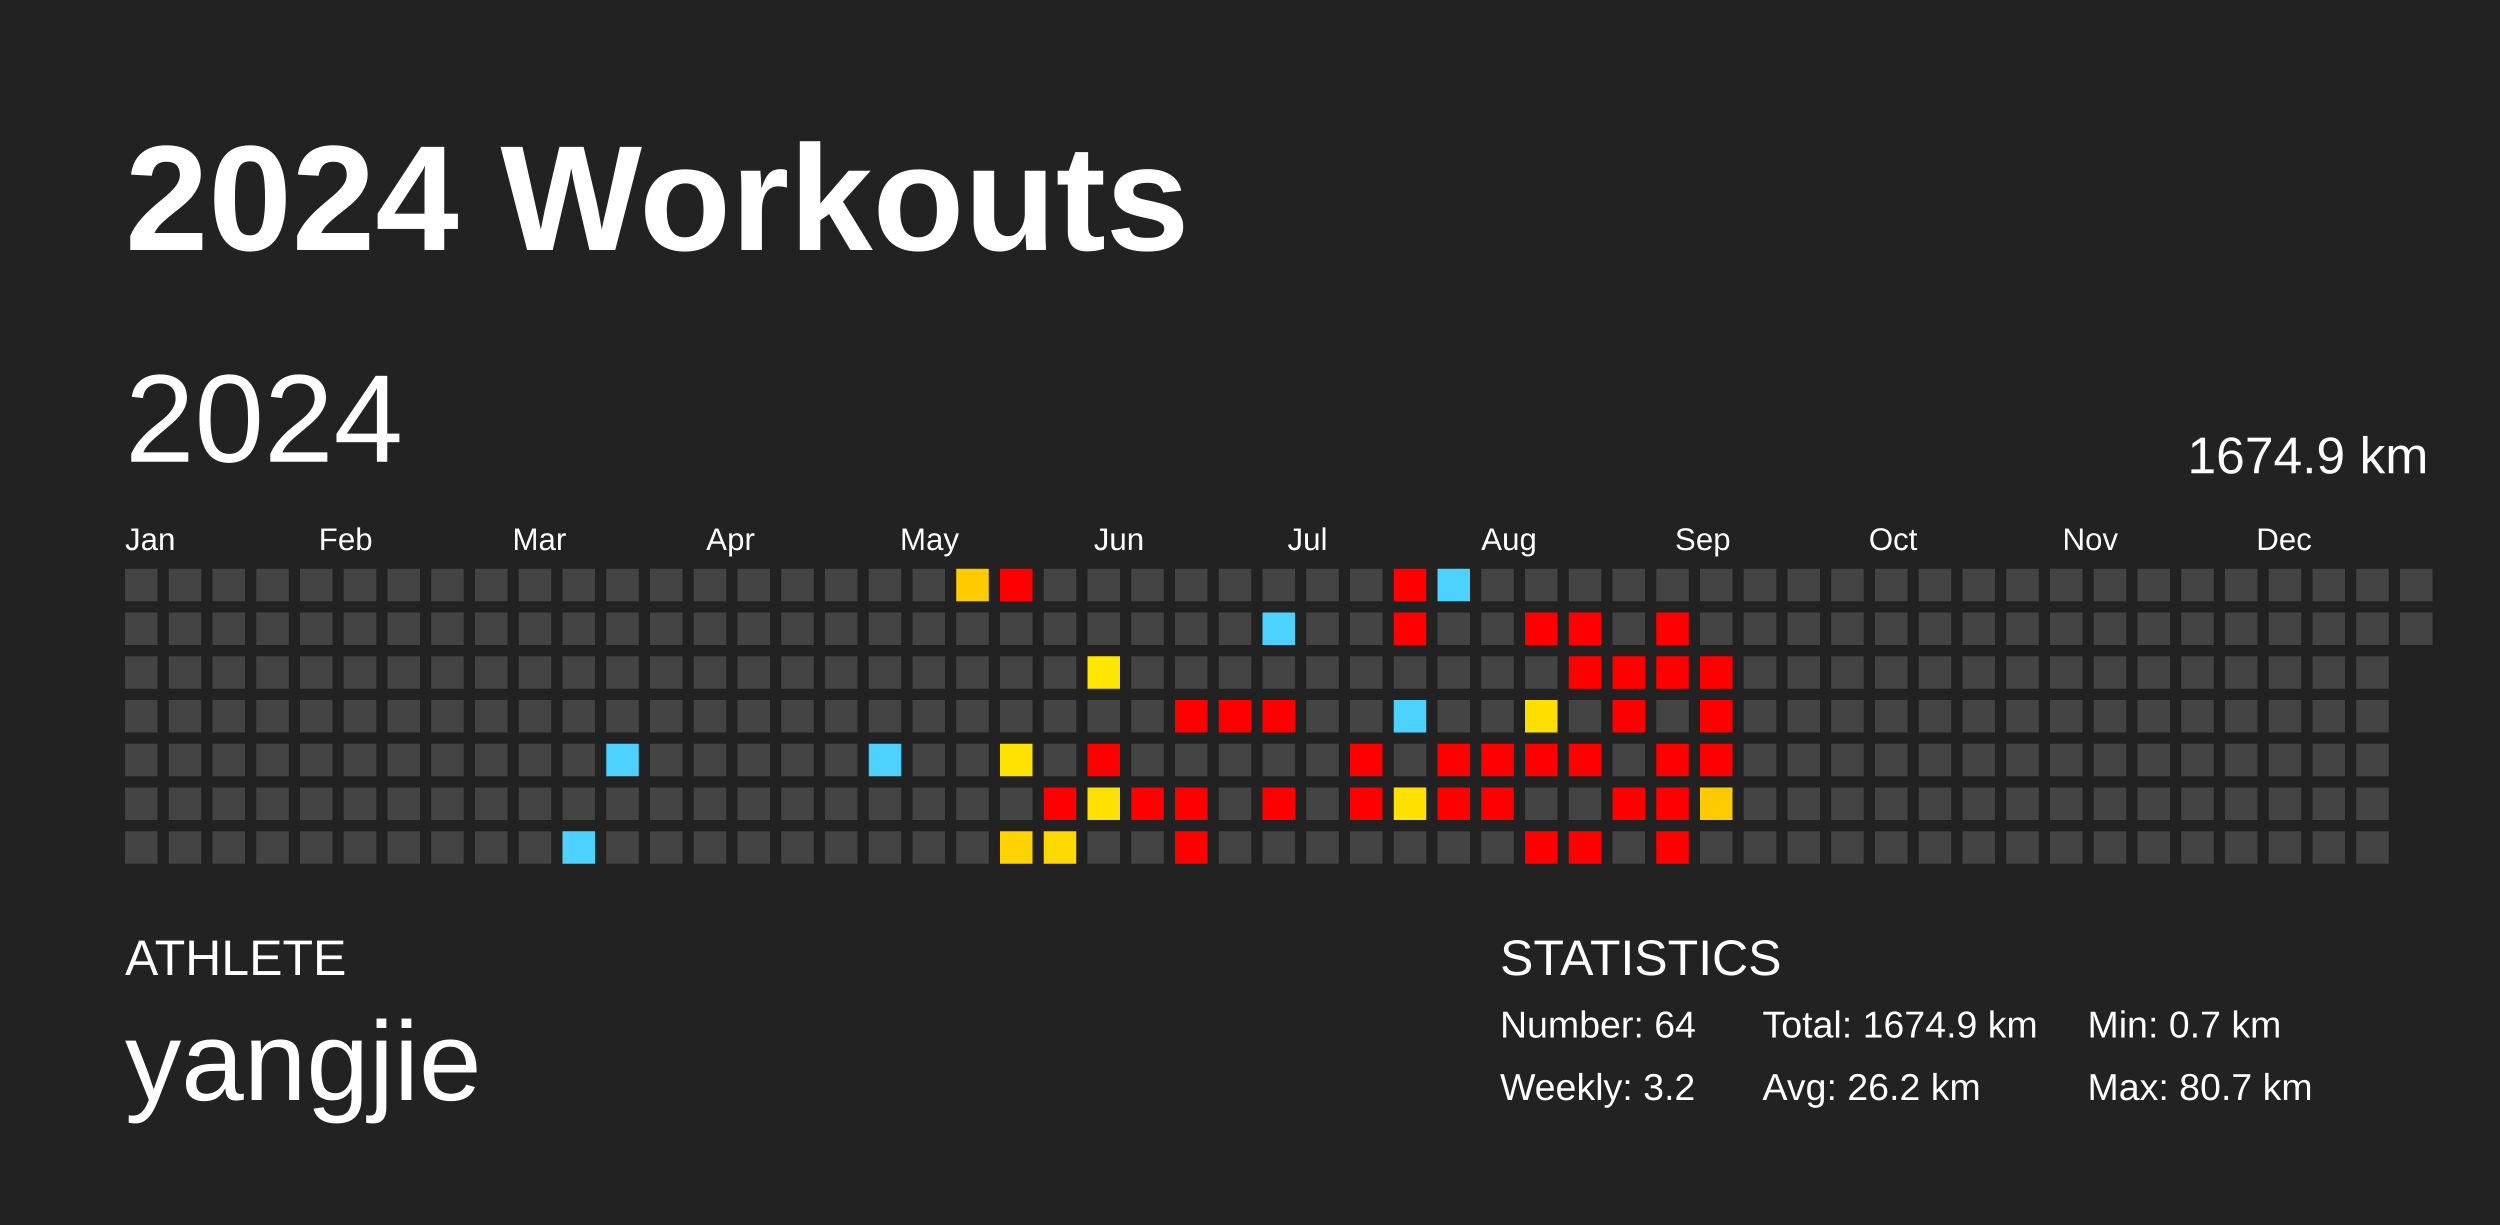
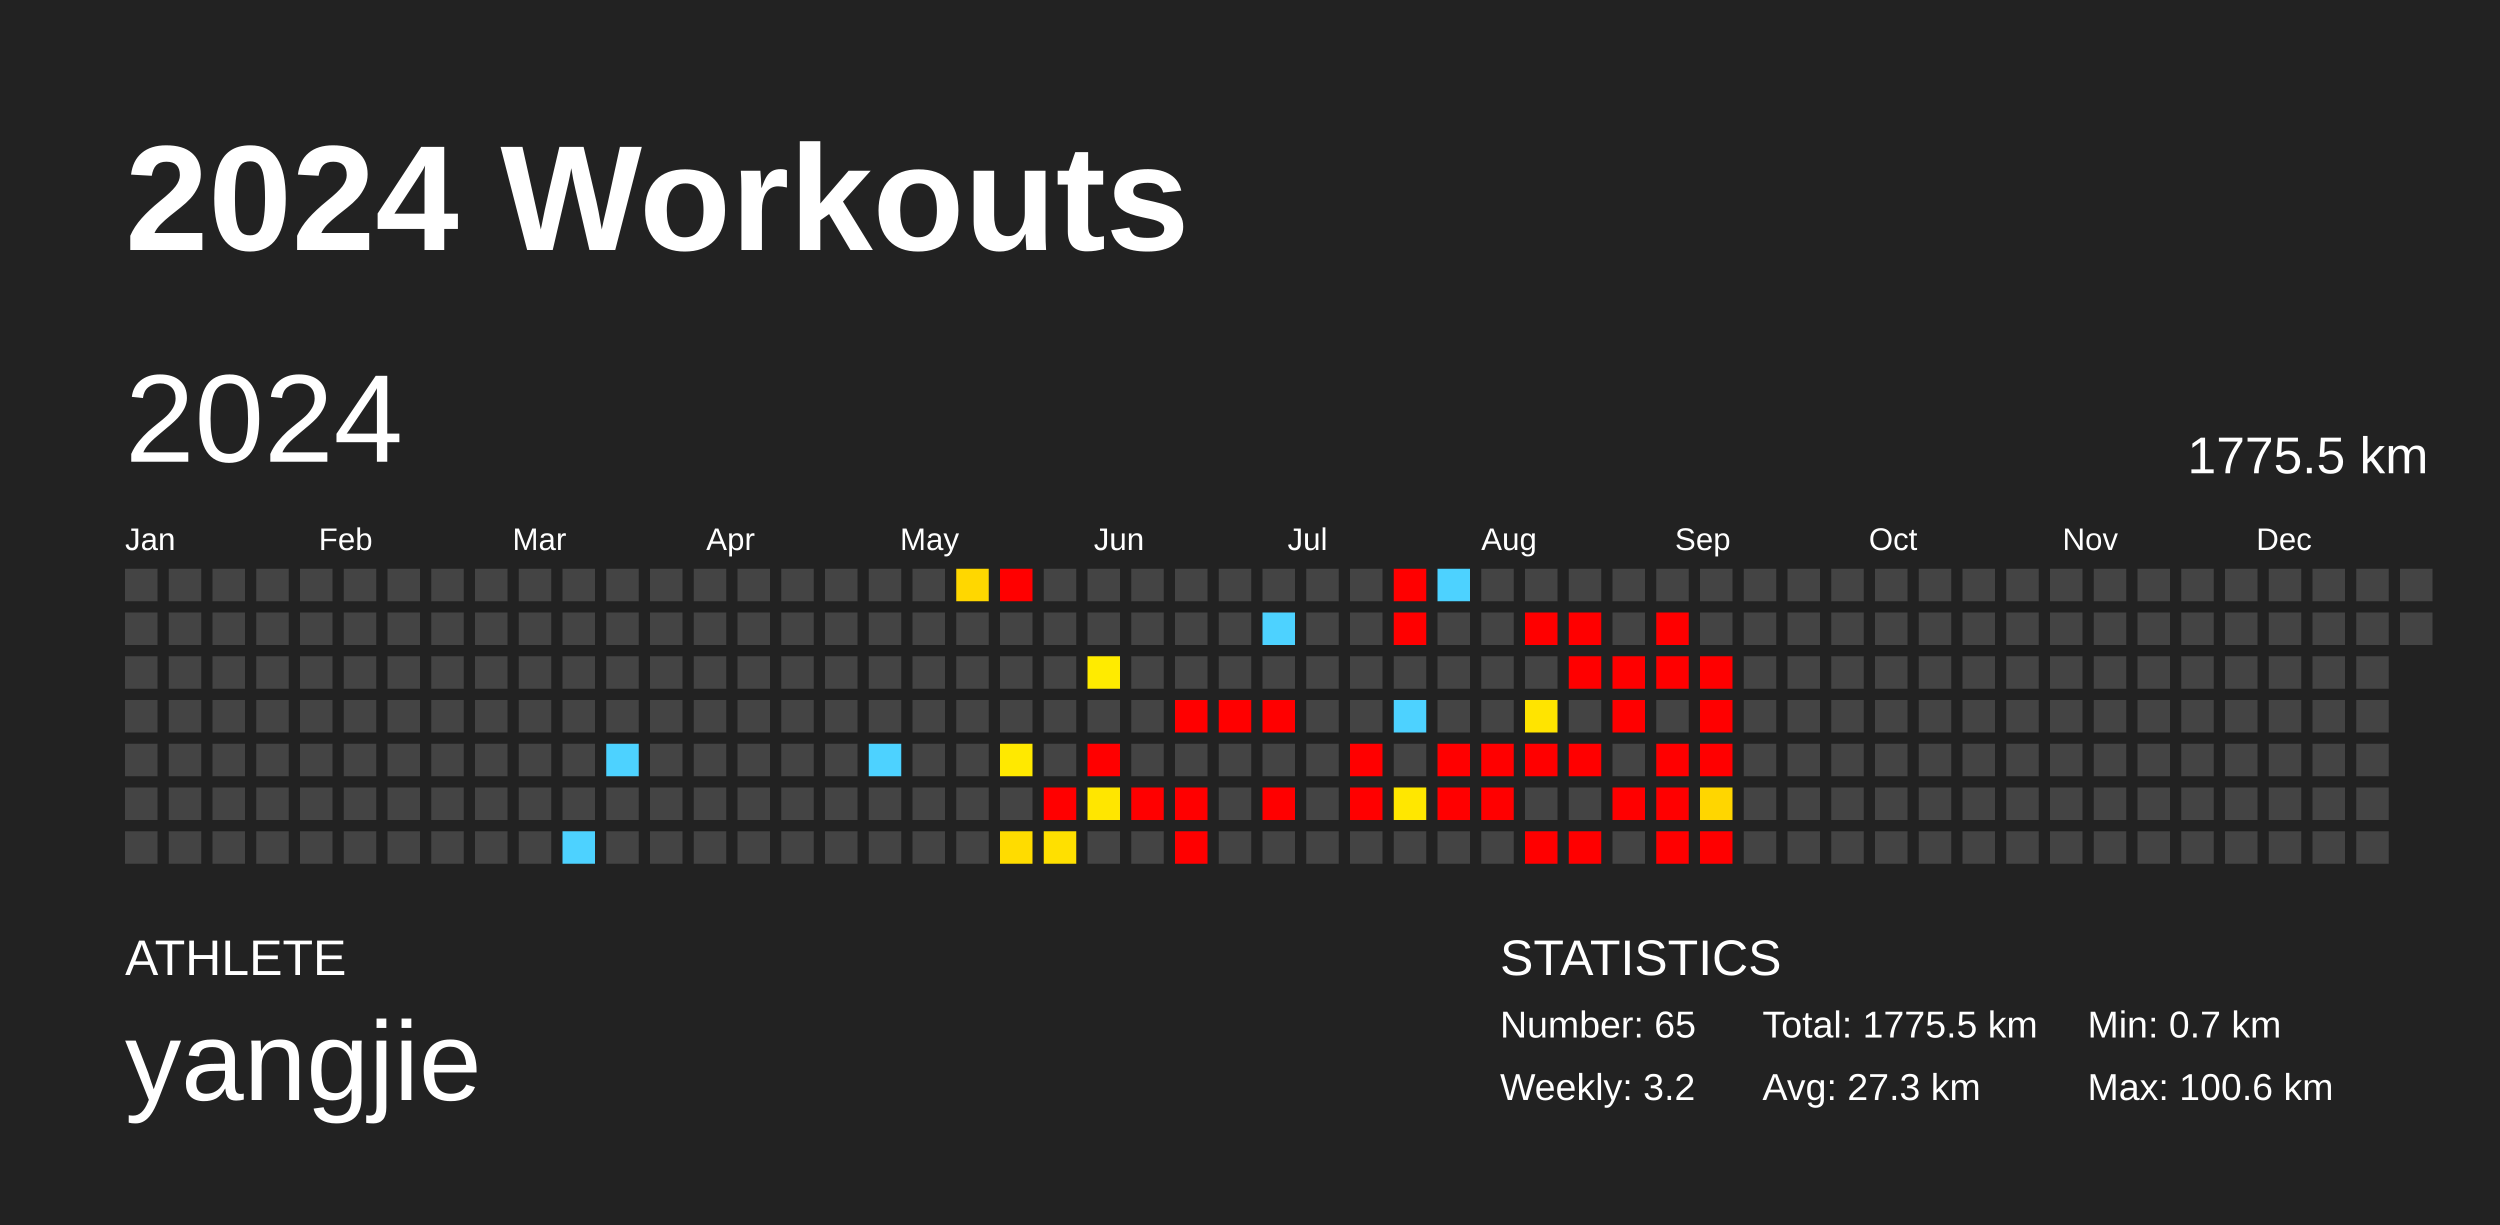
<svg xmlns="http://www.w3.org/2000/svg" baseProfile="full" height="98mm" version="1.1" viewBox="0,0,200,98" width="200mm">
  <defs />
  <rect fill="#222222" height="98" width="200" x="0" y="0" />
  <text fill="#FFFFFF" style="font-size:12px; font-family:Arial; font-weight:bold;" x="10" y="20">2024 Workouts</text>
  <text fill="#FFFFFF" style="font-size:4px; font-family:Arial" x="10" y="78">ATHLETE</text>
  <text fill="#FFFFFF" style="font-size:9px; font-family:Arial" x="10" y="88">yangjie</text>
  <text fill="#FFFFFF" style="font-size:4px; font-family:Arial" x="120" y="78">STATISTICS</text>
-   <text fill="#FFFFFF" style="font-size:3px; font-family:Arial" x="120" y="83">Number: 64</text>
+   <text fill="#FFFFFF" style="font-size:3px; font-family:Arial" x="120" y="83">Number: 65</text>
  <text fill="#FFFFFF" style="font-size:3px; font-family:Arial" x="120" y="88">Weekly: 3.2</text>
-   <text fill="#FFFFFF" style="font-size:3px; font-family:Arial" x="141" y="83">Total: 1674.9 km</text>
-   <text fill="#FFFFFF" style="font-size:3px; font-family:Arial" x="141" y="88">Avg: 26.2 km</text>
+   <text fill="#FFFFFF" style="font-size:3px; font-family:Arial" x="141" y="83">Total: 1775.5 km</text>
+   <text fill="#FFFFFF" style="font-size:3px; font-family:Arial" x="141" y="88">Avg: 27.3 km</text>
  <text fill="#FFFFFF" style="font-size:3px; font-family:Arial" x="167" y="83">Min: 0.7 km</text>
-   <text fill="#FFFFFF" style="font-size:3px; font-family:Arial" x="167" y="88">Max: 80.7 km</text>
+   <text fill="#FFFFFF" style="font-size:3px; font-family:Arial" x="167" y="88">Max: 100.6 km</text>
  <text dominant-baseline="hanging" fill="#FFFFFF" style="font-size:10.0px; font-family:Arial;" x="10" y="30">2024</text>
-   <text dominant-baseline="hanging" fill="#FFFFFF" style="font-size:4.125px; font-family:Arial;" x="175" y="35">1674.9 km</text>
+   <text dominant-baseline="hanging" fill="#FFFFFF" style="font-size:4.125px; font-family:Arial;" x="175" y="35">1775.5 km</text>
  <text fill="#FFFFFF" style="font-size:2.5px; font-family:Arial" x="10.0" y="44">Jan</text>
  <text fill="#FFFFFF" style="font-size:2.5px; font-family:Arial" x="25.5" y="44">Feb</text>
  <text fill="#FFFFFF" style="font-size:2.5px; font-family:Arial" x="41.0" y="44">Mar</text>
  <text fill="#FFFFFF" style="font-size:2.5px; font-family:Arial" x="56.5" y="44">Apr</text>
  <text fill="#FFFFFF" style="font-size:2.5px; font-family:Arial" x="72.0" y="44">May</text>
  <text fill="#FFFFFF" style="font-size:2.5px; font-family:Arial" x="87.5" y="44">Jun</text>
  <text fill="#FFFFFF" style="font-size:2.5px; font-family:Arial" x="103.0" y="44">Jul</text>
  <text fill="#FFFFFF" style="font-size:2.5px; font-family:Arial" x="118.5" y="44">Aug</text>
  <text fill="#FFFFFF" style="font-size:2.5px; font-family:Arial" x="134.0" y="44">Sep</text>
  <text fill="#FFFFFF" style="font-size:2.5px; font-family:Arial" x="149.5" y="44">Oct</text>
  <text fill="#FFFFFF" style="font-size:2.5px; font-family:Arial" x="165.0" y="44">Nov</text>
  <text fill="#FFFFFF" style="font-size:2.5px; font-family:Arial" x="180.5" y="44">Dec</text>
  <rect fill="#444444" height="2.6" width="2.6" x="10.0" y="45.5" />
  <rect fill="#444444" height="2.6" width="2.6" x="10.0" y="49.0" />
  <rect fill="#444444" height="2.6" width="2.6" x="10.0" y="52.5" />
  <rect fill="#444444" height="2.6" width="2.6" x="10.0" y="56.0" />
  <rect fill="#444444" height="2.6" width="2.6" x="10.0" y="59.5" />
  <rect fill="#444444" height="2.6" width="2.6" x="10.0" y="63.0" />
  <rect fill="#444444" height="2.6" width="2.6" x="10.0" y="66.5" />
  <rect fill="#444444" height="2.6" width="2.6" x="13.5" y="45.5" />
  <rect fill="#444444" height="2.6" width="2.6" x="13.5" y="49.0" />
  <rect fill="#444444" height="2.6" width="2.6" x="13.5" y="52.5" />
  <rect fill="#444444" height="2.6" width="2.6" x="13.5" y="56.0" />
  <rect fill="#444444" height="2.6" width="2.6" x="13.5" y="59.5" />
  <rect fill="#444444" height="2.6" width="2.6" x="13.5" y="63.0" />
  <rect fill="#444444" height="2.6" width="2.6" x="13.5" y="66.5" />
  <rect fill="#444444" height="2.6" width="2.6" x="17.0" y="45.5" />
  <rect fill="#444444" height="2.6" width="2.6" x="17.0" y="49.0" />
  <rect fill="#444444" height="2.6" width="2.6" x="17.0" y="52.5" />
  <rect fill="#444444" height="2.6" width="2.6" x="17.0" y="56.0" />
  <rect fill="#444444" height="2.6" width="2.6" x="17.0" y="59.5" />
  <rect fill="#444444" height="2.6" width="2.6" x="17.0" y="63.0" />
  <rect fill="#444444" height="2.6" width="2.6" x="17.0" y="66.5" />
  <rect fill="#444444" height="2.6" width="2.6" x="20.5" y="45.5" />
  <rect fill="#444444" height="2.6" width="2.6" x="20.5" y="49.0" />
  <rect fill="#444444" height="2.6" width="2.6" x="20.5" y="52.5" />
  <rect fill="#444444" height="2.6" width="2.6" x="20.5" y="56.0" />
  <rect fill="#444444" height="2.6" width="2.6" x="20.5" y="59.5" />
  <rect fill="#444444" height="2.6" width="2.6" x="20.5" y="63.0" />
  <rect fill="#444444" height="2.6" width="2.6" x="20.5" y="66.5" />
  <rect fill="#444444" height="2.6" width="2.6" x="24.0" y="45.5" />
  <rect fill="#444444" height="2.6" width="2.6" x="24.0" y="49.0" />
  <rect fill="#444444" height="2.6" width="2.6" x="24.0" y="52.5" />
  <rect fill="#444444" height="2.6" width="2.6" x="24.0" y="56.0" />
  <rect fill="#444444" height="2.6" width="2.6" x="24.0" y="59.5" />
  <rect fill="#444444" height="2.6" width="2.6" x="24.0" y="63.0" />
  <rect fill="#444444" height="2.6" width="2.6" x="24.0" y="66.5" />
  <rect fill="#444444" height="2.6" width="2.6" x="27.5" y="45.5" />
  <rect fill="#444444" height="2.6" width="2.6" x="27.5" y="49.0" />
  <rect fill="#444444" height="2.6" width="2.6" x="27.5" y="52.5" />
  <rect fill="#444444" height="2.6" width="2.6" x="27.5" y="56.0" />
  <rect fill="#444444" height="2.6" width="2.6" x="27.5" y="59.5" />
  <rect fill="#444444" height="2.6" width="2.6" x="27.5" y="63.0" />
  <rect fill="#444444" height="2.6" width="2.6" x="27.5" y="66.5" />
  <rect fill="#444444" height="2.6" width="2.6" x="31.0" y="45.5" />
  <rect fill="#444444" height="2.6" width="2.6" x="31.0" y="49.0" />
  <rect fill="#444444" height="2.6" width="2.6" x="31.0" y="52.5" />
  <rect fill="#444444" height="2.6" width="2.6" x="31.0" y="56.0" />
  <rect fill="#444444" height="2.6" width="2.6" x="31.0" y="59.5" />
  <rect fill="#444444" height="2.6" width="2.6" x="31.0" y="63.0" />
  <rect fill="#444444" height="2.6" width="2.6" x="31.0" y="66.5" />
  <rect fill="#444444" height="2.6" width="2.6" x="34.5" y="45.5" />
  <rect fill="#444444" height="2.6" width="2.6" x="34.5" y="49.0" />
  <rect fill="#444444" height="2.6" width="2.6" x="34.5" y="52.5" />
  <rect fill="#444444" height="2.6" width="2.6" x="34.5" y="56.0" />
  <rect fill="#444444" height="2.6" width="2.6" x="34.5" y="59.5" />
  <rect fill="#444444" height="2.6" width="2.6" x="34.5" y="63.0" />
  <rect fill="#444444" height="2.6" width="2.6" x="34.5" y="66.5" />
  <rect fill="#444444" height="2.6" width="2.6" x="38.0" y="45.5" />
  <rect fill="#444444" height="2.6" width="2.6" x="38.0" y="49.0" />
  <rect fill="#444444" height="2.6" width="2.6" x="38.0" y="52.5" />
  <rect fill="#444444" height="2.6" width="2.6" x="38.0" y="56.0" />
  <rect fill="#444444" height="2.6" width="2.6" x="38.0" y="59.5" />
  <rect fill="#444444" height="2.6" width="2.6" x="38.0" y="63.0" />
  <rect fill="#444444" height="2.6" width="2.6" x="38.0" y="66.5" />
  <rect fill="#444444" height="2.6" width="2.6" x="41.5" y="45.5" />
  <rect fill="#444444" height="2.6" width="2.6" x="41.5" y="49.0" />
  <rect fill="#444444" height="2.6" width="2.6" x="41.5" y="52.5" />
  <rect fill="#444444" height="2.6" width="2.6" x="41.5" y="56.0" />
  <rect fill="#444444" height="2.6" width="2.6" x="41.5" y="59.5" />
  <rect fill="#444444" height="2.6" width="2.6" x="41.5" y="63.0" />
  <rect fill="#444444" height="2.6" width="2.6" x="41.5" y="66.5" />
  <rect fill="#444444" height="2.6" width="2.6" x="45.0" y="45.5" />
  <rect fill="#444444" height="2.6" width="2.6" x="45.0" y="49.0" />
  <rect fill="#444444" height="2.6" width="2.6" x="45.0" y="52.5" />
  <rect fill="#444444" height="2.6" width="2.6" x="45.0" y="56.0" />
  <rect fill="#444444" height="2.6" width="2.6" x="45.0" y="59.5" />
  <rect fill="#444444" height="2.6" width="2.6" x="45.0" y="63.0" />
  <rect fill="#4dd2ff" height="2.6" width="2.6" x="45.0" y="66.5" />
  <rect fill="#444444" height="2.6" width="2.6" x="48.5" y="45.5" />
  <rect fill="#444444" height="2.6" width="2.6" x="48.5" y="49.0" />
  <rect fill="#444444" height="2.6" width="2.6" x="48.5" y="52.5" />
  <rect fill="#444444" height="2.6" width="2.6" x="48.5" y="56.0" />
  <rect fill="#4dd2ff" height="2.6" width="2.6" x="48.5" y="59.5" />
  <rect fill="#444444" height="2.6" width="2.6" x="48.5" y="63.0" />
  <rect fill="#444444" height="2.6" width="2.6" x="48.5" y="66.5" />
  <rect fill="#444444" height="2.6" width="2.6" x="52.0" y="45.5" />
  <rect fill="#444444" height="2.6" width="2.6" x="52.0" y="49.0" />
  <rect fill="#444444" height="2.6" width="2.6" x="52.0" y="52.5" />
  <rect fill="#444444" height="2.6" width="2.6" x="52.0" y="56.0" />
  <rect fill="#444444" height="2.6" width="2.6" x="52.0" y="59.5" />
  <rect fill="#444444" height="2.6" width="2.6" x="52.0" y="63.0" />
  <rect fill="#444444" height="2.6" width="2.6" x="52.0" y="66.5" />
  <rect fill="#444444" height="2.6" width="2.6" x="55.5" y="45.5" />
  <rect fill="#444444" height="2.6" width="2.6" x="55.5" y="49.0" />
  <rect fill="#444444" height="2.6" width="2.6" x="55.5" y="52.5" />
  <rect fill="#444444" height="2.6" width="2.6" x="55.5" y="56.0" />
  <rect fill="#444444" height="2.6" width="2.6" x="55.5" y="59.5" />
  <rect fill="#444444" height="2.6" width="2.6" x="55.5" y="63.0" />
  <rect fill="#444444" height="2.6" width="2.6" x="55.5" y="66.5" />
  <rect fill="#444444" height="2.6" width="2.6" x="59.0" y="45.5" />
  <rect fill="#444444" height="2.6" width="2.6" x="59.0" y="49.0" />
  <rect fill="#444444" height="2.6" width="2.6" x="59.0" y="52.5" />
  <rect fill="#444444" height="2.6" width="2.6" x="59.0" y="56.0" />
  <rect fill="#444444" height="2.6" width="2.6" x="59.0" y="59.5" />
  <rect fill="#444444" height="2.6" width="2.6" x="59.0" y="63.0" />
  <rect fill="#444444" height="2.6" width="2.6" x="59.0" y="66.5" />
  <rect fill="#444444" height="2.6" width="2.6" x="62.5" y="45.5" />
  <rect fill="#444444" height="2.6" width="2.6" x="62.5" y="49.0" />
  <rect fill="#444444" height="2.6" width="2.6" x="62.5" y="52.5" />
  <rect fill="#444444" height="2.6" width="2.6" x="62.5" y="56.0" />
  <rect fill="#444444" height="2.6" width="2.6" x="62.5" y="59.5" />
  <rect fill="#444444" height="2.6" width="2.6" x="62.5" y="63.0" />
  <rect fill="#444444" height="2.6" width="2.6" x="62.5" y="66.5" />
  <rect fill="#444444" height="2.6" width="2.6" x="66.0" y="45.5" />
  <rect fill="#444444" height="2.6" width="2.6" x="66.0" y="49.0" />
  <rect fill="#444444" height="2.6" width="2.6" x="66.0" y="52.5" />
  <rect fill="#444444" height="2.6" width="2.6" x="66.0" y="56.0" />
  <rect fill="#444444" height="2.6" width="2.6" x="66.0" y="59.5" />
  <rect fill="#444444" height="2.6" width="2.6" x="66.0" y="63.0" />
  <rect fill="#444444" height="2.6" width="2.6" x="66.0" y="66.5" />
  <rect fill="#444444" height="2.6" width="2.6" x="69.5" y="45.5" />
  <rect fill="#444444" height="2.6" width="2.6" x="69.5" y="49.0" />
  <rect fill="#444444" height="2.6" width="2.6" x="69.5" y="52.5" />
  <rect fill="#444444" height="2.6" width="2.6" x="69.5" y="56.0" />
  <rect fill="#4dd2ff" height="2.6" width="2.6" x="69.5" y="59.5" />
  <rect fill="#444444" height="2.6" width="2.6" x="69.5" y="63.0" />
  <rect fill="#444444" height="2.6" width="2.6" x="69.5" y="66.5" />
  <rect fill="#444444" height="2.6" width="2.6" x="73.0" y="45.5" />
  <rect fill="#444444" height="2.6" width="2.6" x="73.0" y="49.0" />
  <rect fill="#444444" height="2.6" width="2.6" x="73.0" y="52.5" />
  <rect fill="#444444" height="2.6" width="2.6" x="73.0" y="56.0" />
  <rect fill="#444444" height="2.6" width="2.6" x="73.0" y="59.5" />
  <rect fill="#444444" height="2.6" width="2.6" x="73.0" y="63.0" />
  <rect fill="#444444" height="2.6" width="2.6" x="73.0" y="66.5" />
-   <rect fill="#ffcc00" height="2.6" width="2.6" x="76.5" y="45.5" />
+   <rect fill="#ffd700" height="2.6" width="2.6" x="76.5" y="45.5" />
  <rect fill="#444444" height="2.6" width="2.6" x="76.5" y="49.0" />
  <rect fill="#444444" height="2.6" width="2.6" x="76.5" y="52.5" />
  <rect fill="#444444" height="2.6" width="2.6" x="76.5" y="56.0" />
  <rect fill="#444444" height="2.6" width="2.6" x="76.5" y="59.5" />
  <rect fill="#444444" height="2.6" width="2.6" x="76.5" y="63.0" />
  <rect fill="#444444" height="2.6" width="2.6" x="76.5" y="66.5" />
  <rect fill="red" height="2.6" width="2.6" x="80.0" y="45.5" />
  <rect fill="#444444" height="2.6" width="2.6" x="80.0" y="49.0" />
  <rect fill="#444444" height="2.6" width="2.6" x="80.0" y="52.5" />
  <rect fill="#444444" height="2.6" width="2.6" x="80.0" y="56.0" />
-   <rect fill="#ffe300" height="2.6" width="2.6" x="80.0" y="59.5" />
+   <rect fill="#ffe900" height="2.6" width="2.6" x="80.0" y="59.5" />
  <rect fill="#444444" height="2.6" width="2.6" x="80.0" y="63.0" />
-   <rect fill="#ffd300" height="2.6" width="2.6" x="80.0" y="66.5" />
+   <rect fill="#ffdc00" height="2.6" width="2.6" x="80.0" y="66.5" />
  <rect fill="#444444" height="2.6" width="2.6" x="83.5" y="45.5" />
  <rect fill="#444444" height="2.6" width="2.6" x="83.5" y="49.0" />
  <rect fill="#444444" height="2.6" width="2.6" x="83.5" y="52.5" />
  <rect fill="#444444" height="2.6" width="2.6" x="83.5" y="56.0" />
  <rect fill="#444444" height="2.6" width="2.6" x="83.5" y="59.5" />
  <rect fill="red" height="2.6" width="2.6" x="83.5" y="63.0" />
-   <rect fill="#ffd900" height="2.6" width="2.6" x="83.5" y="66.5" />
+   <rect fill="#ffe000" height="2.6" width="2.6" x="83.5" y="66.5" />
  <rect fill="#444444" height="2.6" width="2.6" x="87.0" y="45.5" />
  <rect fill="#444444" height="2.6" width="2.6" x="87.0" y="49.0" />
-   <rect fill="#ffe600" height="2.6" width="2.6" x="87.0" y="52.5" />
+   <rect fill="#ffeb00" height="2.6" width="2.6" x="87.0" y="52.5" />
  <rect fill="#444444" height="2.6" width="2.6" x="87.0" y="56.0" />
  <rect fill="red" height="2.6" width="2.6" x="87.0" y="59.5" />
-   <rect fill="#ffe000" height="2.6" width="2.6" x="87.0" y="63.0" />
+   <rect fill="#ffe600" height="2.6" width="2.6" x="87.0" y="63.0" />
  <rect fill="#444444" height="2.6" width="2.6" x="87.0" y="66.5" />
  <rect fill="#444444" height="2.6" width="2.6" x="90.5" y="45.5" />
  <rect fill="#444444" height="2.6" width="2.6" x="90.5" y="49.0" />
  <rect fill="#444444" height="2.6" width="2.6" x="90.5" y="52.5" />
  <rect fill="#444444" height="2.6" width="2.6" x="90.5" y="56.0" />
  <rect fill="#444444" height="2.6" width="2.6" x="90.5" y="59.5" />
  <rect fill="red" height="2.6" width="2.6" x="90.5" y="63.0" />
  <rect fill="#444444" height="2.6" width="2.6" x="90.5" y="66.5" />
  <rect fill="#444444" height="2.6" width="2.6" x="94.0" y="45.5" />
  <rect fill="#444444" height="2.6" width="2.6" x="94.0" y="49.0" />
  <rect fill="#444444" height="2.6" width="2.6" x="94.0" y="52.5" />
  <rect fill="red" height="2.6" width="2.6" x="94.0" y="56.0" />
  <rect fill="#444444" height="2.6" width="2.6" x="94.0" y="59.5" />
  <rect fill="red" height="2.6" width="2.6" x="94.0" y="63.0" />
  <rect fill="red" height="2.6" width="2.6" x="94.0" y="66.5" />
  <rect fill="#444444" height="2.6" width="2.6" x="97.5" y="45.5" />
  <rect fill="#444444" height="2.6" width="2.6" x="97.5" y="49.0" />
  <rect fill="#444444" height="2.6" width="2.6" x="97.5" y="52.5" />
  <rect fill="red" height="2.6" width="2.6" x="97.5" y="56.0" />
  <rect fill="#444444" height="2.6" width="2.6" x="97.5" y="59.5" />
  <rect fill="#444444" height="2.6" width="2.6" x="97.5" y="63.0" />
  <rect fill="#444444" height="2.6" width="2.6" x="97.5" y="66.5" />
  <rect fill="#444444" height="2.6" width="2.6" x="101.0" y="45.5" />
  <rect fill="#4dd2ff" height="2.6" width="2.6" x="101.0" y="49.0" />
  <rect fill="#444444" height="2.6" width="2.6" x="101.0" y="52.5" />
  <rect fill="red" height="2.6" width="2.6" x="101.0" y="56.0" />
  <rect fill="#444444" height="2.6" width="2.6" x="101.0" y="59.5" />
  <rect fill="red" height="2.6" width="2.6" x="101.0" y="63.0" />
  <rect fill="#444444" height="2.6" width="2.6" x="101.0" y="66.5" />
  <rect fill="#444444" height="2.6" width="2.6" x="104.5" y="45.5" />
  <rect fill="#444444" height="2.6" width="2.6" x="104.5" y="49.0" />
  <rect fill="#444444" height="2.6" width="2.6" x="104.5" y="52.5" />
  <rect fill="#444444" height="2.6" width="2.6" x="104.5" y="56.0" />
  <rect fill="#444444" height="2.6" width="2.6" x="104.5" y="59.5" />
  <rect fill="#444444" height="2.6" width="2.6" x="104.5" y="63.0" />
  <rect fill="#444444" height="2.6" width="2.6" x="104.5" y="66.5" />
  <rect fill="#444444" height="2.6" width="2.6" x="108.0" y="45.5" />
  <rect fill="#444444" height="2.6" width="2.6" x="108.0" y="49.0" />
  <rect fill="#444444" height="2.6" width="2.6" x="108.0" y="52.5" />
  <rect fill="#444444" height="2.6" width="2.6" x="108.0" y="56.0" />
  <rect fill="red" height="2.6" width="2.6" x="108.0" y="59.5" />
  <rect fill="red" height="2.6" width="2.6" x="108.0" y="63.0" />
  <rect fill="#444444" height="2.6" width="2.6" x="108.0" y="66.5" />
  <rect fill="red" height="2.6" width="2.6" x="111.5" y="45.5" />
  <rect fill="red" height="2.6" width="2.6" x="111.5" y="49.0" />
  <rect fill="#444444" height="2.6" width="2.6" x="111.5" y="52.5" />
  <rect fill="#4dd2ff" height="2.6" width="2.6" x="111.5" y="56.0" />
  <rect fill="#444444" height="2.6" width="2.6" x="111.5" y="59.5" />
-   <rect fill="#ffe100" height="2.6" width="2.6" x="111.5" y="63.0" />
+   <rect fill="#ffe700" height="2.6" width="2.6" x="111.5" y="63.0" />
  <rect fill="#444444" height="2.6" width="2.6" x="111.5" y="66.5" />
  <rect fill="#4dd2ff" height="2.6" width="2.6" x="115.0" y="45.5" />
  <rect fill="#444444" height="2.6" width="2.6" x="115.0" y="49.0" />
  <rect fill="#444444" height="2.6" width="2.6" x="115.0" y="52.5" />
  <rect fill="#444444" height="2.6" width="2.6" x="115.0" y="56.0" />
  <rect fill="red" height="2.6" width="2.6" x="115.0" y="59.5" />
  <rect fill="red" height="2.6" width="2.6" x="115.0" y="63.0" />
  <rect fill="#444444" height="2.6" width="2.6" x="115.0" y="66.5" />
  <rect fill="#444444" height="2.6" width="2.6" x="118.5" y="45.5" />
  <rect fill="#444444" height="2.6" width="2.6" x="118.5" y="49.0" />
  <rect fill="#444444" height="2.6" width="2.6" x="118.5" y="52.5" />
  <rect fill="#444444" height="2.6" width="2.6" x="118.5" y="56.0" />
  <rect fill="red" height="2.6" width="2.6" x="118.5" y="59.5" />
  <rect fill="red" height="2.6" width="2.6" x="118.5" y="63.0" />
  <rect fill="#444444" height="2.6" width="2.6" x="118.5" y="66.5" />
  <rect fill="#444444" height="2.6" width="2.6" x="122.0" y="45.5" />
  <rect fill="red" height="2.6" width="2.6" x="122.0" y="49.0" />
  <rect fill="#444444" height="2.6" width="2.6" x="122.0" y="52.5" />
-   <rect fill="#ffde00" height="2.6" width="2.6" x="122.0" y="56.0" />
+   <rect fill="#ffe400" height="2.6" width="2.6" x="122.0" y="56.0" />
  <rect fill="red" height="2.6" width="2.6" x="122.0" y="59.5" />
  <rect fill="#444444" height="2.6" width="2.6" x="122.0" y="63.0" />
  <rect fill="red" height="2.6" width="2.6" x="122.0" y="66.5" />
  <rect fill="#444444" height="2.6" width="2.6" x="125.5" y="45.5" />
  <rect fill="red" height="2.6" width="2.6" x="125.5" y="49.0" />
  <rect fill="red" height="2.6" width="2.6" x="125.5" y="52.5" />
  <rect fill="#444444" height="2.6" width="2.6" x="125.5" y="56.0" />
  <rect fill="red" height="2.6" width="2.6" x="125.5" y="59.5" />
  <rect fill="#444444" height="2.6" width="2.6" x="125.5" y="63.0" />
  <rect fill="red" height="2.6" width="2.6" x="125.5" y="66.5" />
  <rect fill="#444444" height="2.6" width="2.6" x="129.0" y="45.5" />
  <rect fill="#444444" height="2.6" width="2.6" x="129.0" y="49.0" />
  <rect fill="red" height="2.6" width="2.6" x="129.0" y="52.5" />
  <rect fill="red" height="2.6" width="2.6" x="129.0" y="56.0" />
  <rect fill="#444444" height="2.6" width="2.6" x="129.0" y="59.5" />
  <rect fill="red" height="2.6" width="2.6" x="129.0" y="63.0" />
  <rect fill="#444444" height="2.6" width="2.6" x="129.0" y="66.5" />
  <rect fill="#444444" height="2.6" width="2.6" x="132.5" y="45.5" />
  <rect fill="red" height="2.6" width="2.6" x="132.5" y="49.0" />
  <rect fill="red" height="2.6" width="2.6" x="132.5" y="52.5" />
  <rect fill="#444444" height="2.6" width="2.6" x="132.5" y="56.0" />
  <rect fill="red" height="2.6" width="2.6" x="132.5" y="59.5" />
  <rect fill="red" height="2.6" width="2.6" x="132.5" y="63.0" />
  <rect fill="red" height="2.6" width="2.6" x="132.5" y="66.5" />
  <rect fill="#444444" height="2.6" width="2.6" x="136.0" y="45.5" />
  <rect fill="#444444" height="2.6" width="2.6" x="136.0" y="49.0" />
  <rect fill="red" height="2.6" width="2.6" x="136.0" y="52.5" />
  <rect fill="red" height="2.6" width="2.6" x="136.0" y="56.0" />
  <rect fill="red" height="2.6" width="2.6" x="136.0" y="59.5" />
-   <rect fill="#ffcb00" height="2.6" width="2.6" x="136.0" y="63.0" />
-   <rect fill="#444444" height="2.6" width="2.6" x="136.0" y="66.5" />
+   <rect fill="#ffd600" height="2.6" width="2.6" x="136.0" y="63.0" />
+   <rect fill="red" height="2.6" width="2.6" x="136.0" y="66.5" />
  <rect fill="#444444" height="2.6" width="2.6" x="139.5" y="45.5" />
  <rect fill="#444444" height="2.6" width="2.6" x="139.5" y="49.0" />
  <rect fill="#444444" height="2.6" width="2.6" x="139.5" y="52.5" />
  <rect fill="#444444" height="2.6" width="2.6" x="139.5" y="56.0" />
  <rect fill="#444444" height="2.6" width="2.6" x="139.5" y="59.5" />
  <rect fill="#444444" height="2.6" width="2.6" x="139.5" y="63.0" />
  <rect fill="#444444" height="2.6" width="2.6" x="139.5" y="66.5" />
  <rect fill="#444444" height="2.6" width="2.6" x="143.0" y="45.5" />
  <rect fill="#444444" height="2.6" width="2.6" x="143.0" y="49.0" />
  <rect fill="#444444" height="2.6" width="2.6" x="143.0" y="52.5" />
  <rect fill="#444444" height="2.6" width="2.6" x="143.0" y="56.0" />
  <rect fill="#444444" height="2.6" width="2.6" x="143.0" y="59.5" />
  <rect fill="#444444" height="2.6" width="2.6" x="143.0" y="63.0" />
  <rect fill="#444444" height="2.6" width="2.6" x="143.0" y="66.5" />
  <rect fill="#444444" height="2.6" width="2.6" x="146.5" y="45.5" />
  <rect fill="#444444" height="2.6" width="2.6" x="146.5" y="49.0" />
  <rect fill="#444444" height="2.6" width="2.6" x="146.5" y="52.5" />
  <rect fill="#444444" height="2.6" width="2.6" x="146.5" y="56.0" />
  <rect fill="#444444" height="2.6" width="2.6" x="146.5" y="59.5" />
  <rect fill="#444444" height="2.6" width="2.6" x="146.5" y="63.0" />
  <rect fill="#444444" height="2.6" width="2.6" x="146.5" y="66.5" />
  <rect fill="#444444" height="2.6" width="2.6" x="150.0" y="45.5" />
  <rect fill="#444444" height="2.6" width="2.6" x="150.0" y="49.0" />
  <rect fill="#444444" height="2.6" width="2.6" x="150.0" y="52.5" />
  <rect fill="#444444" height="2.6" width="2.6" x="150.0" y="56.0" />
  <rect fill="#444444" height="2.6" width="2.6" x="150.0" y="59.5" />
  <rect fill="#444444" height="2.6" width="2.6" x="150.0" y="63.0" />
  <rect fill="#444444" height="2.6" width="2.6" x="150.0" y="66.5" />
  <rect fill="#444444" height="2.6" width="2.6" x="153.5" y="45.5" />
  <rect fill="#444444" height="2.6" width="2.6" x="153.5" y="49.0" />
  <rect fill="#444444" height="2.6" width="2.6" x="153.5" y="52.5" />
  <rect fill="#444444" height="2.6" width="2.6" x="153.5" y="56.0" />
  <rect fill="#444444" height="2.6" width="2.6" x="153.5" y="59.5" />
  <rect fill="#444444" height="2.6" width="2.6" x="153.5" y="63.0" />
  <rect fill="#444444" height="2.6" width="2.6" x="153.5" y="66.5" />
  <rect fill="#444444" height="2.6" width="2.6" x="157.0" y="45.5" />
  <rect fill="#444444" height="2.6" width="2.6" x="157.0" y="49.0" />
  <rect fill="#444444" height="2.6" width="2.6" x="157.0" y="52.5" />
  <rect fill="#444444" height="2.6" width="2.6" x="157.0" y="56.0" />
  <rect fill="#444444" height="2.6" width="2.6" x="157.0" y="59.5" />
  <rect fill="#444444" height="2.6" width="2.6" x="157.0" y="63.0" />
  <rect fill="#444444" height="2.6" width="2.6" x="157.0" y="66.5" />
  <rect fill="#444444" height="2.6" width="2.6" x="160.5" y="45.5" />
  <rect fill="#444444" height="2.6" width="2.6" x="160.5" y="49.0" />
  <rect fill="#444444" height="2.6" width="2.6" x="160.5" y="52.5" />
  <rect fill="#444444" height="2.6" width="2.6" x="160.5" y="56.0" />
  <rect fill="#444444" height="2.6" width="2.6" x="160.5" y="59.5" />
  <rect fill="#444444" height="2.6" width="2.6" x="160.5" y="63.0" />
  <rect fill="#444444" height="2.6" width="2.6" x="160.5" y="66.5" />
  <rect fill="#444444" height="2.6" width="2.6" x="164.0" y="45.5" />
  <rect fill="#444444" height="2.6" width="2.6" x="164.0" y="49.0" />
  <rect fill="#444444" height="2.6" width="2.6" x="164.0" y="52.5" />
  <rect fill="#444444" height="2.6" width="2.6" x="164.0" y="56.0" />
  <rect fill="#444444" height="2.6" width="2.6" x="164.0" y="59.5" />
  <rect fill="#444444" height="2.6" width="2.6" x="164.0" y="63.0" />
  <rect fill="#444444" height="2.6" width="2.6" x="164.0" y="66.5" />
  <rect fill="#444444" height="2.6" width="2.6" x="167.5" y="45.5" />
  <rect fill="#444444" height="2.6" width="2.6" x="167.5" y="49.0" />
  <rect fill="#444444" height="2.6" width="2.6" x="167.5" y="52.5" />
  <rect fill="#444444" height="2.6" width="2.6" x="167.5" y="56.0" />
  <rect fill="#444444" height="2.6" width="2.6" x="167.5" y="59.5" />
  <rect fill="#444444" height="2.6" width="2.6" x="167.5" y="63.0" />
  <rect fill="#444444" height="2.6" width="2.6" x="167.5" y="66.5" />
  <rect fill="#444444" height="2.6" width="2.6" x="171.0" y="45.5" />
  <rect fill="#444444" height="2.6" width="2.6" x="171.0" y="49.0" />
  <rect fill="#444444" height="2.6" width="2.6" x="171.0" y="52.5" />
  <rect fill="#444444" height="2.6" width="2.6" x="171.0" y="56.0" />
  <rect fill="#444444" height="2.6" width="2.6" x="171.0" y="59.5" />
  <rect fill="#444444" height="2.6" width="2.6" x="171.0" y="63.0" />
  <rect fill="#444444" height="2.6" width="2.6" x="171.0" y="66.5" />
  <rect fill="#444444" height="2.6" width="2.6" x="174.5" y="45.5" />
  <rect fill="#444444" height="2.6" width="2.6" x="174.5" y="49.0" />
  <rect fill="#444444" height="2.6" width="2.6" x="174.5" y="52.5" />
  <rect fill="#444444" height="2.6" width="2.6" x="174.5" y="56.0" />
  <rect fill="#444444" height="2.6" width="2.6" x="174.5" y="59.5" />
  <rect fill="#444444" height="2.6" width="2.6" x="174.5" y="63.0" />
  <rect fill="#444444" height="2.6" width="2.6" x="174.5" y="66.5" />
  <rect fill="#444444" height="2.6" width="2.6" x="178.0" y="45.5" />
  <rect fill="#444444" height="2.6" width="2.6" x="178.0" y="49.0" />
  <rect fill="#444444" height="2.6" width="2.6" x="178.0" y="52.5" />
  <rect fill="#444444" height="2.6" width="2.6" x="178.0" y="56.0" />
  <rect fill="#444444" height="2.6" width="2.6" x="178.0" y="59.5" />
  <rect fill="#444444" height="2.6" width="2.6" x="178.0" y="63.0" />
  <rect fill="#444444" height="2.6" width="2.6" x="178.0" y="66.5" />
  <rect fill="#444444" height="2.6" width="2.6" x="181.5" y="45.5" />
  <rect fill="#444444" height="2.6" width="2.6" x="181.5" y="49.0" />
  <rect fill="#444444" height="2.6" width="2.6" x="181.5" y="52.5" />
  <rect fill="#444444" height="2.6" width="2.6" x="181.5" y="56.0" />
  <rect fill="#444444" height="2.6" width="2.6" x="181.5" y="59.5" />
  <rect fill="#444444" height="2.6" width="2.6" x="181.5" y="63.0" />
  <rect fill="#444444" height="2.6" width="2.6" x="181.5" y="66.5" />
  <rect fill="#444444" height="2.6" width="2.6" x="185.0" y="45.5" />
  <rect fill="#444444" height="2.6" width="2.6" x="185.0" y="49.0" />
  <rect fill="#444444" height="2.6" width="2.6" x="185.0" y="52.5" />
  <rect fill="#444444" height="2.6" width="2.6" x="185.0" y="56.0" />
  <rect fill="#444444" height="2.6" width="2.6" x="185.0" y="59.5" />
  <rect fill="#444444" height="2.6" width="2.6" x="185.0" y="63.0" />
  <rect fill="#444444" height="2.6" width="2.6" x="185.0" y="66.5" />
  <rect fill="#444444" height="2.6" width="2.6" x="188.5" y="45.5" />
  <rect fill="#444444" height="2.6" width="2.6" x="188.5" y="49.0" />
  <rect fill="#444444" height="2.6" width="2.6" x="188.5" y="52.5" />
  <rect fill="#444444" height="2.6" width="2.6" x="188.5" y="56.0" />
  <rect fill="#444444" height="2.6" width="2.6" x="188.5" y="59.5" />
  <rect fill="#444444" height="2.6" width="2.6" x="188.5" y="63.0" />
  <rect fill="#444444" height="2.6" width="2.6" x="188.5" y="66.5" />
  <rect fill="#444444" height="2.6" width="2.6" x="192.0" y="45.5" />
  <rect fill="#444444" height="2.6" width="2.6" x="192.0" y="49.0" />
</svg>
